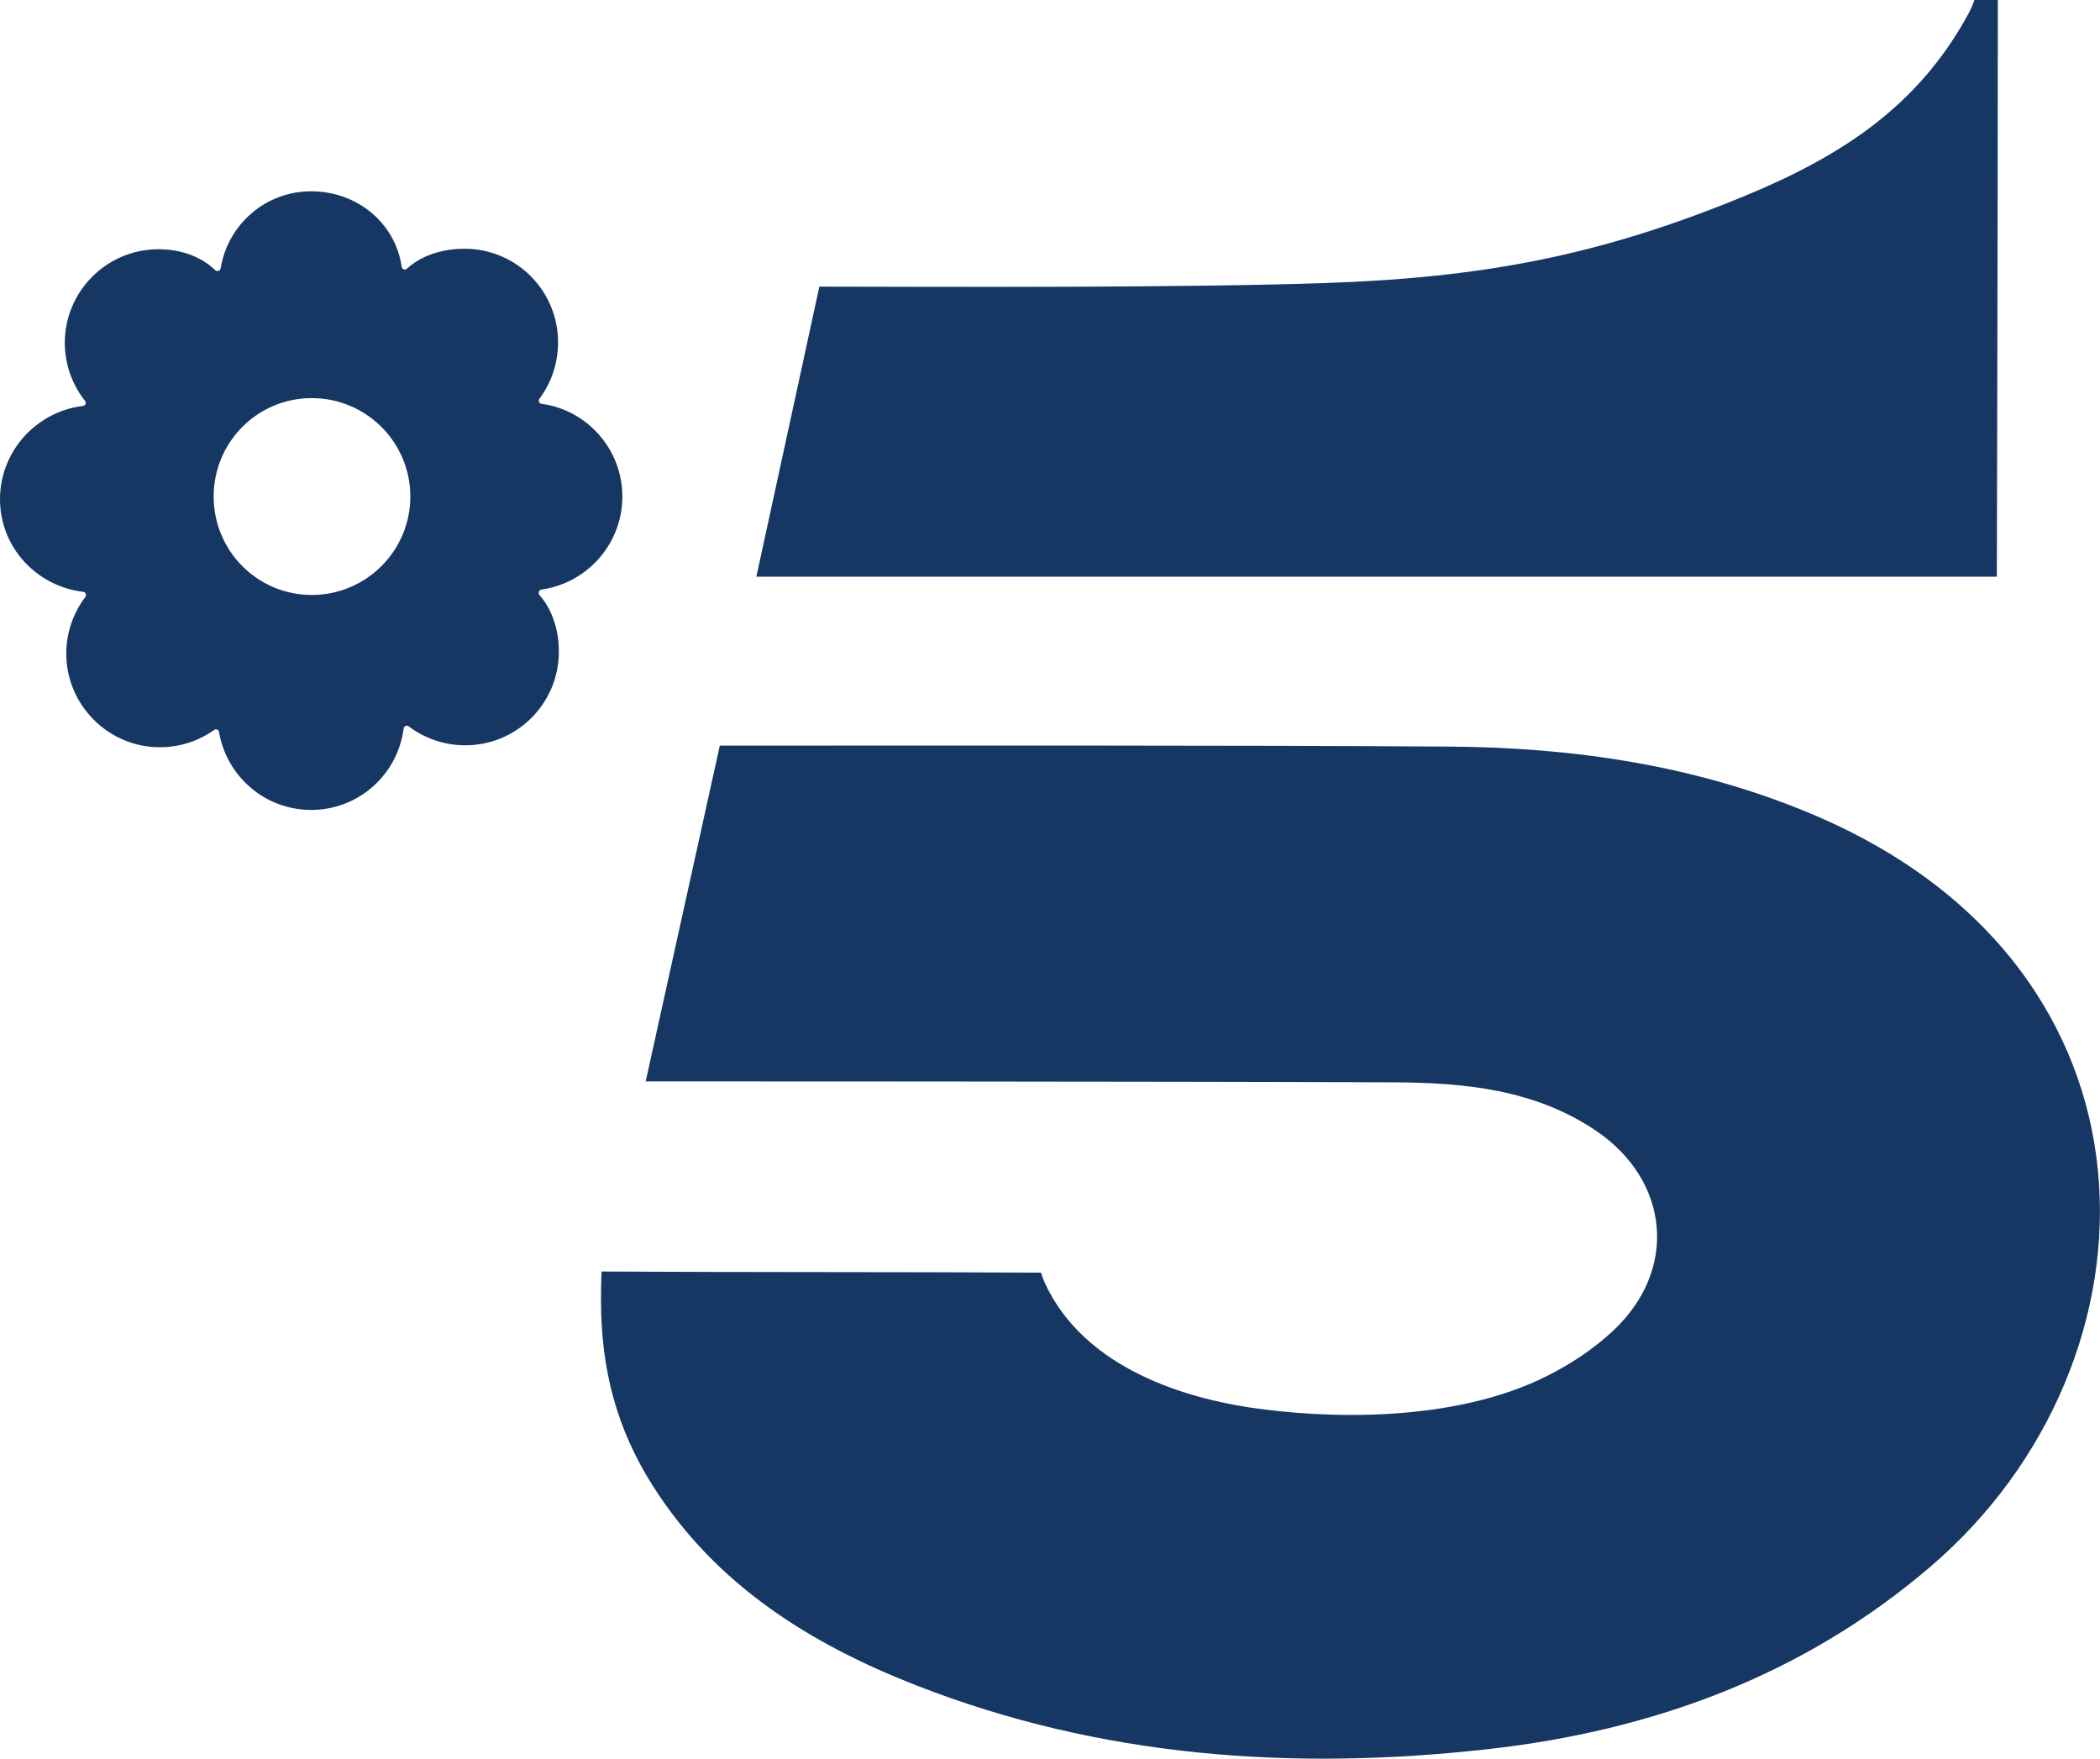
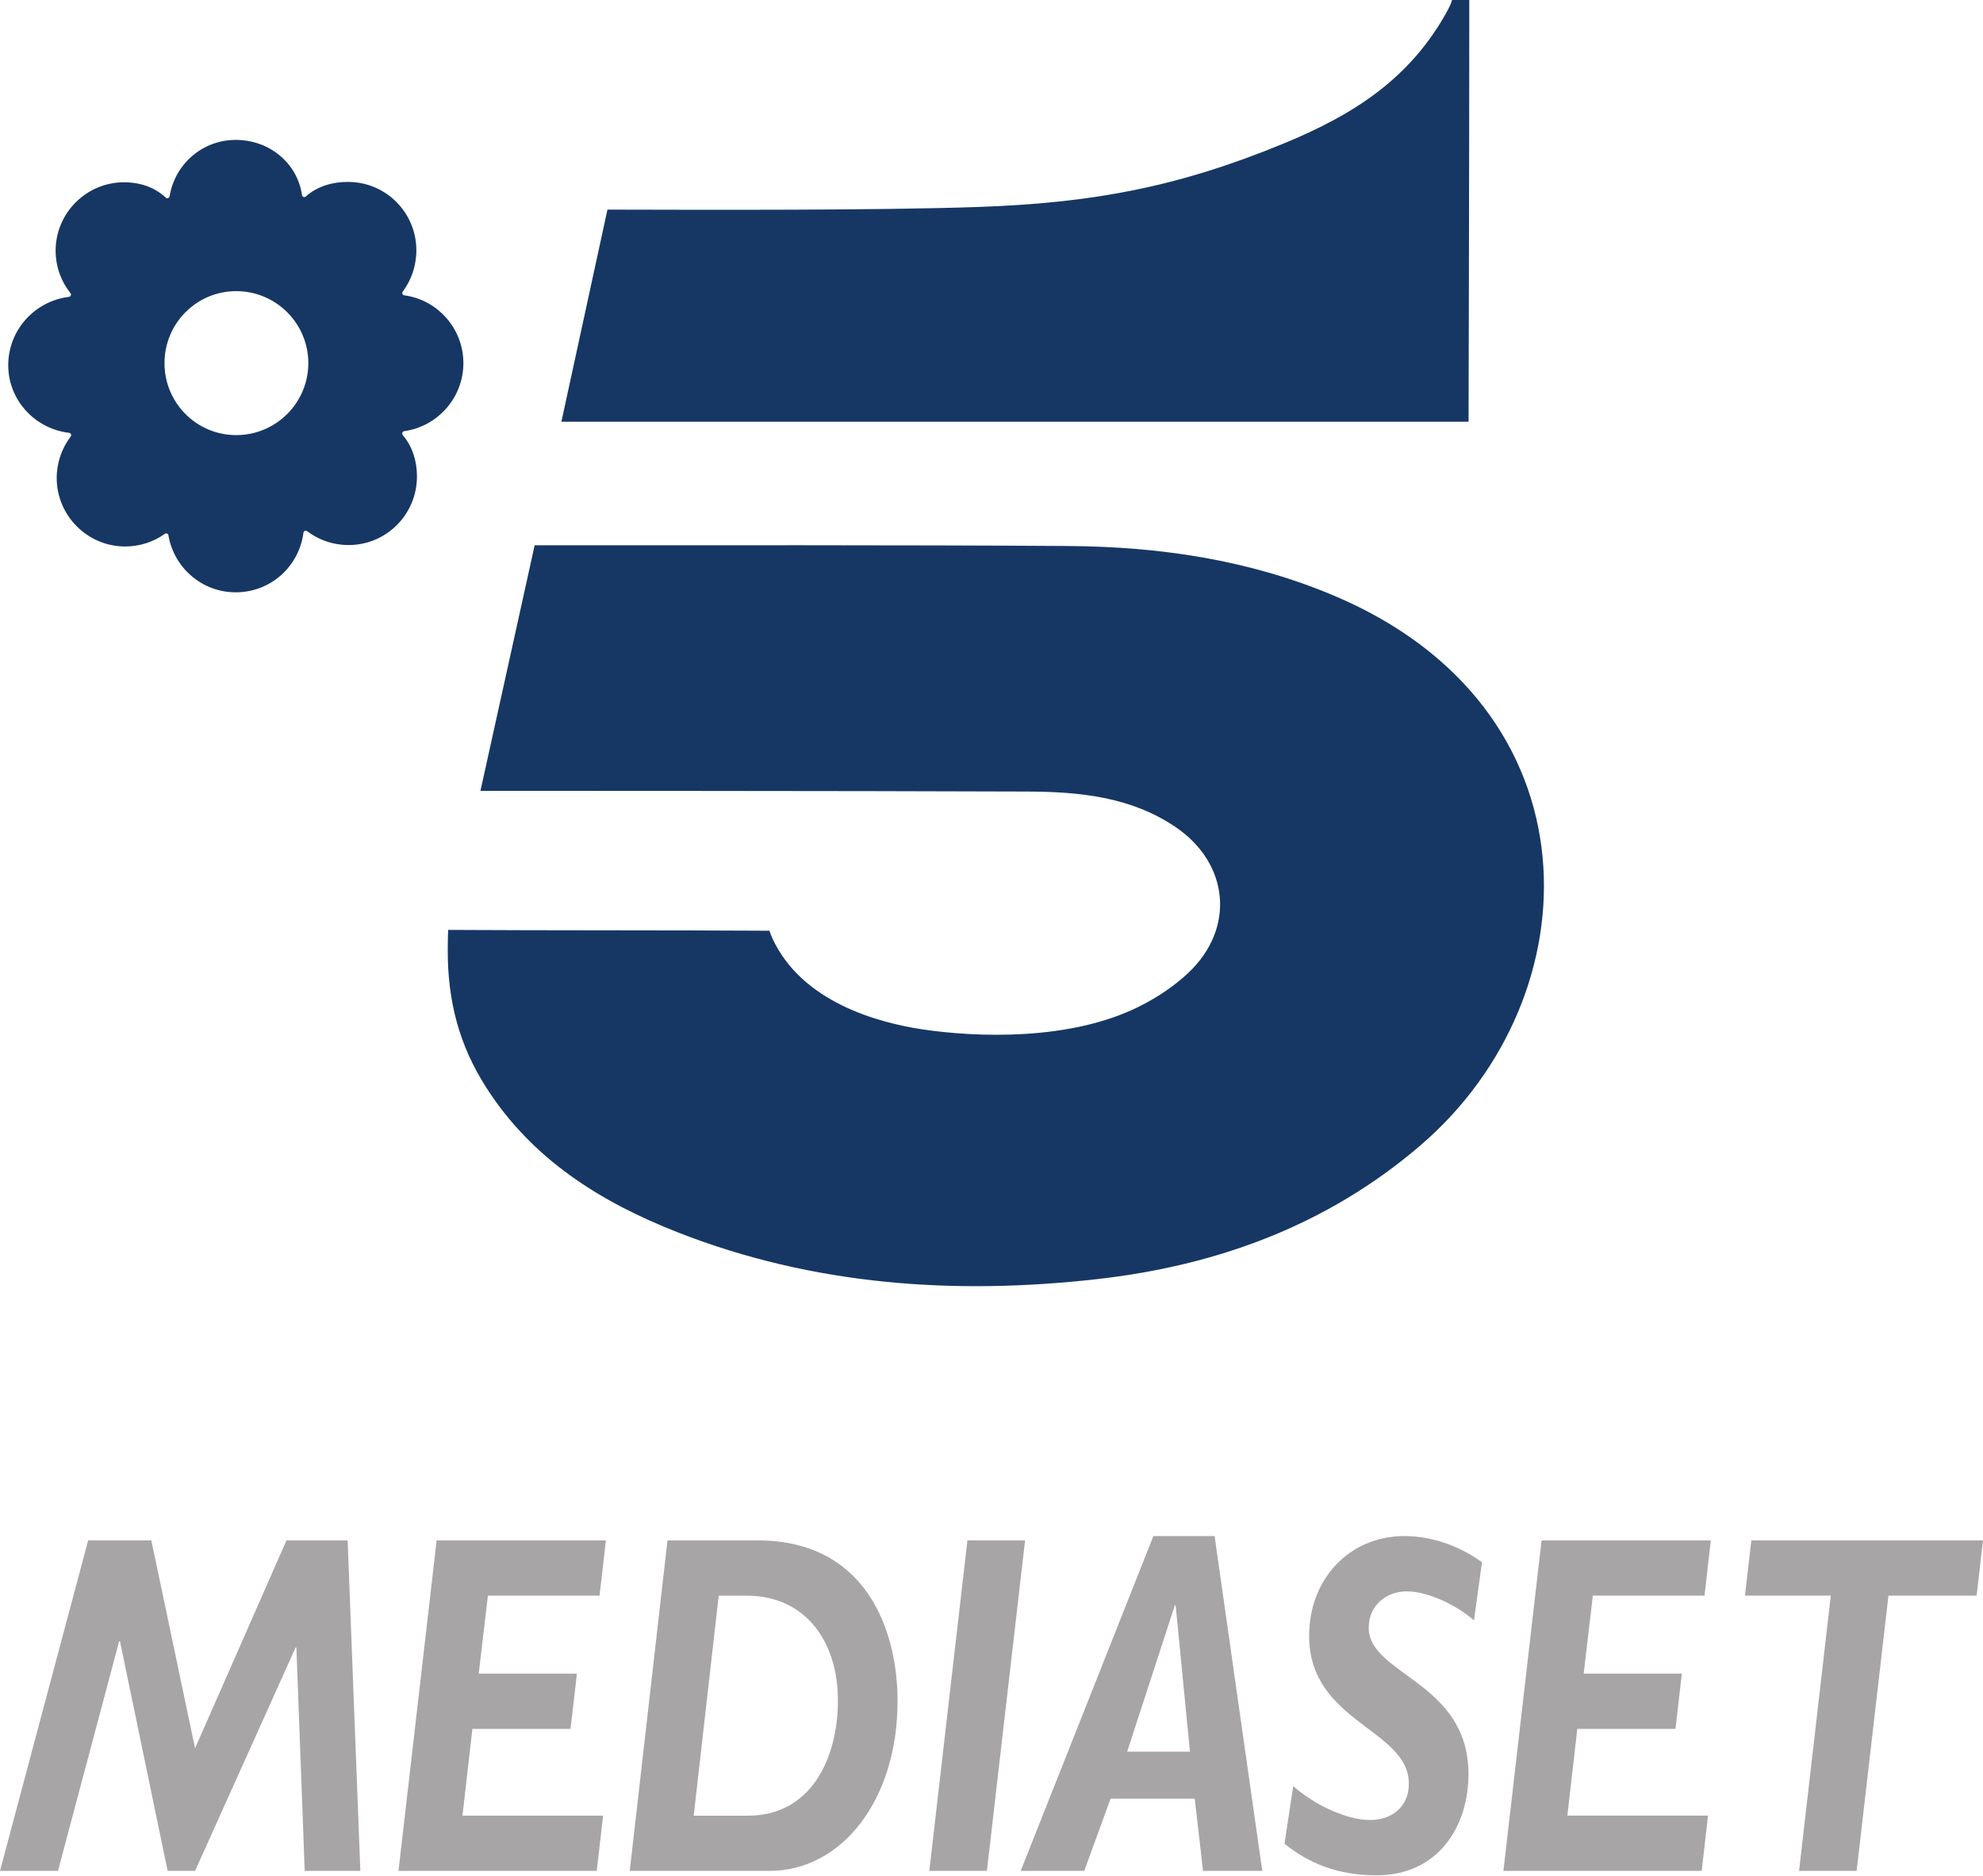
- <svg xmlns="http://www.w3.org/2000/svg" version="1.1" id="Livello_1" x="0px" y="0px" viewBox="0 0 1286.6 1077.5" style="enable-background:new 0 0 1286.6 1077.5;" xml:space="preserve">
-   <defs id="defs15" />
-   <style type="text/css" id="style2">
- 	.st0{fill:#163764;}
- </style>
-   <g id="g10">
-     <path class="st0" d="M395.6,662.5L441,456.8c134.9,0,315.1-0.3,446.7,0.6c76.3,0.5,151,11.4,222,41.2   c224.1,93.9,219.8,335.3,73.4,460.9c-78.2,67.1-170.7,100.8-271.3,112.1c-119.3,13.4-237.2,5.2-350.3-39   c-65-25.4-122.8-61.4-161.4-122.1c-22.1-34.7-31.9-71.2-31.9-114c0-12.8,0.4-17.5,0.4-17.5c80.1,0.5,189.2,0.2,269.2,0.7   c0,0,0.6,2.4,2.2,6c24.7,54.1,89.3,71.1,125.7,76.6c45.4,6.8,124.4,9.9,182.5-19.5c14.5-7.3,28.6-16.7,40.3-27.7   c39.7-37.3,34.5-91.9-10.9-122.5c-37.3-25.1-80.1-29.3-123.3-29.5C710.9,662.5,395.6,662.5,395.6,662.5z" id="path4" />
-     <path class="st0" d="M1223.4,353.3h-760L502,175.6c85.1,0.2,225.2,0.7,310.2-2.2c95.4-3.3,167.5-16.5,256.6-53.3   C1127.2,96,1175,65.7,1206.1,8.2c2.7-5,3.5-8.2,3.5-8.2h14.4c0,0,0,8.1,0,12.2C1224,123.7,1223.4,353.3,1223.4,353.3z" id="path6" />
-     <path class="st0" d="M381.3,304.2c0-29-21.7-53.1-49.5-56.8c-1.5-0.2-2.2-1.9-1.3-3.1c7.1-9.5,11.4-21.5,11.4-34.6   c0-31.6-25.5-57.3-57.3-57.3c-19.3,0-30.5,7.8-35.3,12.2c-1.1,1.1-3,0.4-3.2-1.2c-3.9-26.8-27.3-46.2-55.5-46.2   c-28.1,0-51.1,20.5-55.4,47.2c-0.3,1.6-2.2,2.2-3.3,1.1c-4.8-4.6-15.9-12.8-34.9-12.8c-31.5,0-57.3,25.7-57.3,57.3   c0,13.5,4.7,25.9,12.4,35.6c1,1.2,0.2,2.9-1.3,3.1C22.2,252.2,0,276.5,0,305.9s22.4,53.3,51,56.7c1.5,0.2,2.2,1.9,1.3,3.1   c-7.3,9.6-11.7,21.8-11.7,34.7c0,31.6,25.8,57.4,57.3,57.4c12.4,0,23.9-3.9,33.3-10.6c1.2-0.8,2.8-0.2,3,1.3   c4.6,27,28,47.7,56.4,47.7c29.3,0,53.1-21.8,56.7-49.9c0.2-1.5,1.9-2.2,3.1-1.3c9.7,7.3,21.6,11.6,34.7,11.6   c31.8,0,57.3-25.8,57.3-57.4c0-18.5-7.6-29.8-11.9-34.7c-1-1.2-0.3-3.1,1.2-3.3C359.6,357.3,381.3,333.3,381.3,304.2 M191,364.5   c-33.4,0-60.1-27.1-60.1-60.3s26.7-60.3,60.1-60.3s60.4,27.1,60.4,60.3S224.4,364.5,191,364.5" id="path8" />
+ <svg xmlns="http://www.w3.org/2000/svg" width="67.688mm" height="64.009mm" viewBox="0 0 67.688 64.009" version="1.1" id="svg923">
+   <defs id="defs917" />
+   <g id="layer1" transform="translate(-30.13798,-76.96706)">
+     <g id="g865" transform="matrix(0.04074448,0,0,0.04074448,30.41933,76.96706)">
+       <path id="path4" d="M 395.6,662.5 441,456.8 c 134.9,0 315.1,-0.3 446.7,0.6 76.3,0.5 151,11.4 222,41.2 224.1,93.9 219.8,335.3 73.4,460.9 -78.2,67.1 -170.7,100.8 -271.3,112.1 -119.3,13.4 -237.2,5.2 -350.3,-39 -65,-25.4 -122.8,-61.4 -161.4,-122.1 -22.1,-34.7 -31.9,-71.2 -31.9,-114 0,-12.8 0.4,-17.5 0.4,-17.5 80.1,0.5 189.2,0.2 269.2,0.7 0,0 0.6,2.4 2.2,6 24.7,54.1 89.3,71.1 125.7,76.6 45.4,6.8 124.4,9.9 182.5,-19.5 14.5,-7.3 28.6,-16.7 40.3,-27.7 39.7,-37.3 34.5,-91.9 -10.9,-122.5 -37.3,-25.1 -80.1,-29.3 -123.3,-29.5 -143.4,-0.6 -458.7,-0.6 -458.7,-0.6 z" class="st0" style="fill:#163764" />
+       <path id="path6" d="m 1223.4,353.3 h -760 L 502,175.6 c 85.1,0.2 225.2,0.7 310.2,-2.2 95.4,-3.3 167.5,-16.5 256.6,-53.3 C 1127.2,96 1175,65.7 1206.1,8.2 c 2.7,-5 3.5,-8.2 3.5,-8.2 h 14.4 c 0,0 0,8.1 0,12.2 0,111.5 -0.6,341.1 -0.6,341.1 z" class="st0" style="fill:#163764" />
+       <path id="path8" d="m 381.3,304.2 c 0,-29 -21.7,-53.1 -49.5,-56.8 -1.5,-0.2 -2.2,-1.9 -1.3,-3.1 7.1,-9.5 11.4,-21.5 11.4,-34.6 0,-31.6 -25.5,-57.3 -57.3,-57.3 -19.3,0 -30.5,7.8 -35.3,12.2 -1.1,1.1 -3,0.4 -3.2,-1.2 -3.9,-26.8 -27.3,-46.2 -55.5,-46.2 -28.1,0 -51.1,20.5 -55.4,47.2 -0.3,1.6 -2.2,2.2 -3.3,1.1 -4.8,-4.6 -15.9,-12.8 -34.9,-12.8 -31.5,0 -57.3,25.7 -57.3,57.3 0,13.5 4.7,25.9 12.4,35.6 1,1.2 0.2,2.9 -1.3,3.1 C 22.2,252.2 0,276.5 0,305.9 c 0,29.4 22.4,53.3 51,56.7 1.5,0.2 2.2,1.9 1.3,3.1 -7.3,9.6 -11.7,21.8 -11.7,34.7 0,31.6 25.8,57.4 57.3,57.4 12.4,0 23.9,-3.9 33.3,-10.6 1.2,-0.8 2.8,-0.2 3,1.3 4.6,27 28,47.7 56.4,47.7 29.3,0 53.1,-21.8 56.7,-49.9 0.2,-1.5 1.9,-2.2 3.1,-1.3 9.7,7.3 21.6,11.6 34.7,11.6 31.8,0 57.3,-25.8 57.3,-57.4 0,-18.5 -7.6,-29.8 -11.9,-34.7 -1,-1.2 -0.3,-3.1 1.2,-3.3 27.9,-3.9 49.6,-27.9 49.6,-57 M 191,364.5 c -33.4,0 -60.1,-27.1 -60.1,-60.3 0,-33.2 26.7,-60.3 60.1,-60.3 33.4,0 60.4,27.1 60.4,60.3 0,33.2 -27,60.3 -60.4,60.3" class="st0" style="fill:#163764" />
+     </g>
+     <path id="path3117" d="m 42.004,129.546 h -2.088 l -3.12,7.095 -1.492,-7.095 h -2.157 l -3.009,11.279 h 1.979 l 2.088,-7.839 h 0.028 l 1.627,7.839 h 0.936 l 3.432,-7.624 h 0.027 l 0.284,7.624 h 1.899 z m 8.815,0 h -5.777 l -1.302,11.279 h 6.767 l 0.217,-1.885 h -4.8 l 0.339,-2.961 h 3.349 l 0.218,-1.886 h -3.351 l 0.313,-2.663 h 3.811 z m 2.103,0 -1.288,11.279 h 4.775 c 2.467,0 4.366,-2.431 4.366,-5.789 0,-2.448 -1.084,-5.491 -4.775,-5.491 z m 1.748,1.885 h 0.95 c 2.034,0 3.12,1.59 3.12,3.574 0,1.951 -0.895,3.937 -3.078,3.937 H 53.817 Z m 10.458,-1.885 h -1.968 l -1.301,11.279 h 1.966 z m 6.469,-0.149 H 69.508 l -4.529,11.428 h 2.17 l 0.896,-2.464 h 2.874 l 0.284,2.464 h 2.021 z m -1.357,2.364 h 0.028 l 0.488,4.996 h -2.144 z m 10.484,-1.471 c -0.801,-0.58 -1.75,-0.893 -2.645,-0.893 -1.872,0 -3.255,1.455 -3.255,3.407 0,2.96 3.404,3.175 3.404,5.045 0,0.743 -0.529,1.24 -1.33,1.24 -0.772,0 -1.871,-0.497 -2.617,-1.158 l -0.298,1.968 c 0.827,0.662 1.804,1.077 3.147,1.077 2.074,0 3.133,-1.638 3.133,-3.457 0,-3.159 -3.405,-3.374 -3.405,-4.995 0,-0.743 0.583,-1.24 1.301,-1.24 0.705,0 1.697,0.463 2.292,0.992 z m 7.811,-0.745 h -5.777 l -1.302,11.279 h 6.768 l 0.216,-1.885 h -4.801 l 0.339,-2.961 h 3.351 l 0.217,-1.886 h -3.35 l 0.312,-2.663 h 3.812 z m 9.29,0 h -7.906 l -0.218,1.885 h 2.93 l -1.084,9.395 h 1.966 l 1.086,-9.395 h 3.01 z" style="fill:#a7a5a5;fill-rule:nonzero;stroke:none;stroke-width:0.171" />
  </g>
</svg>
